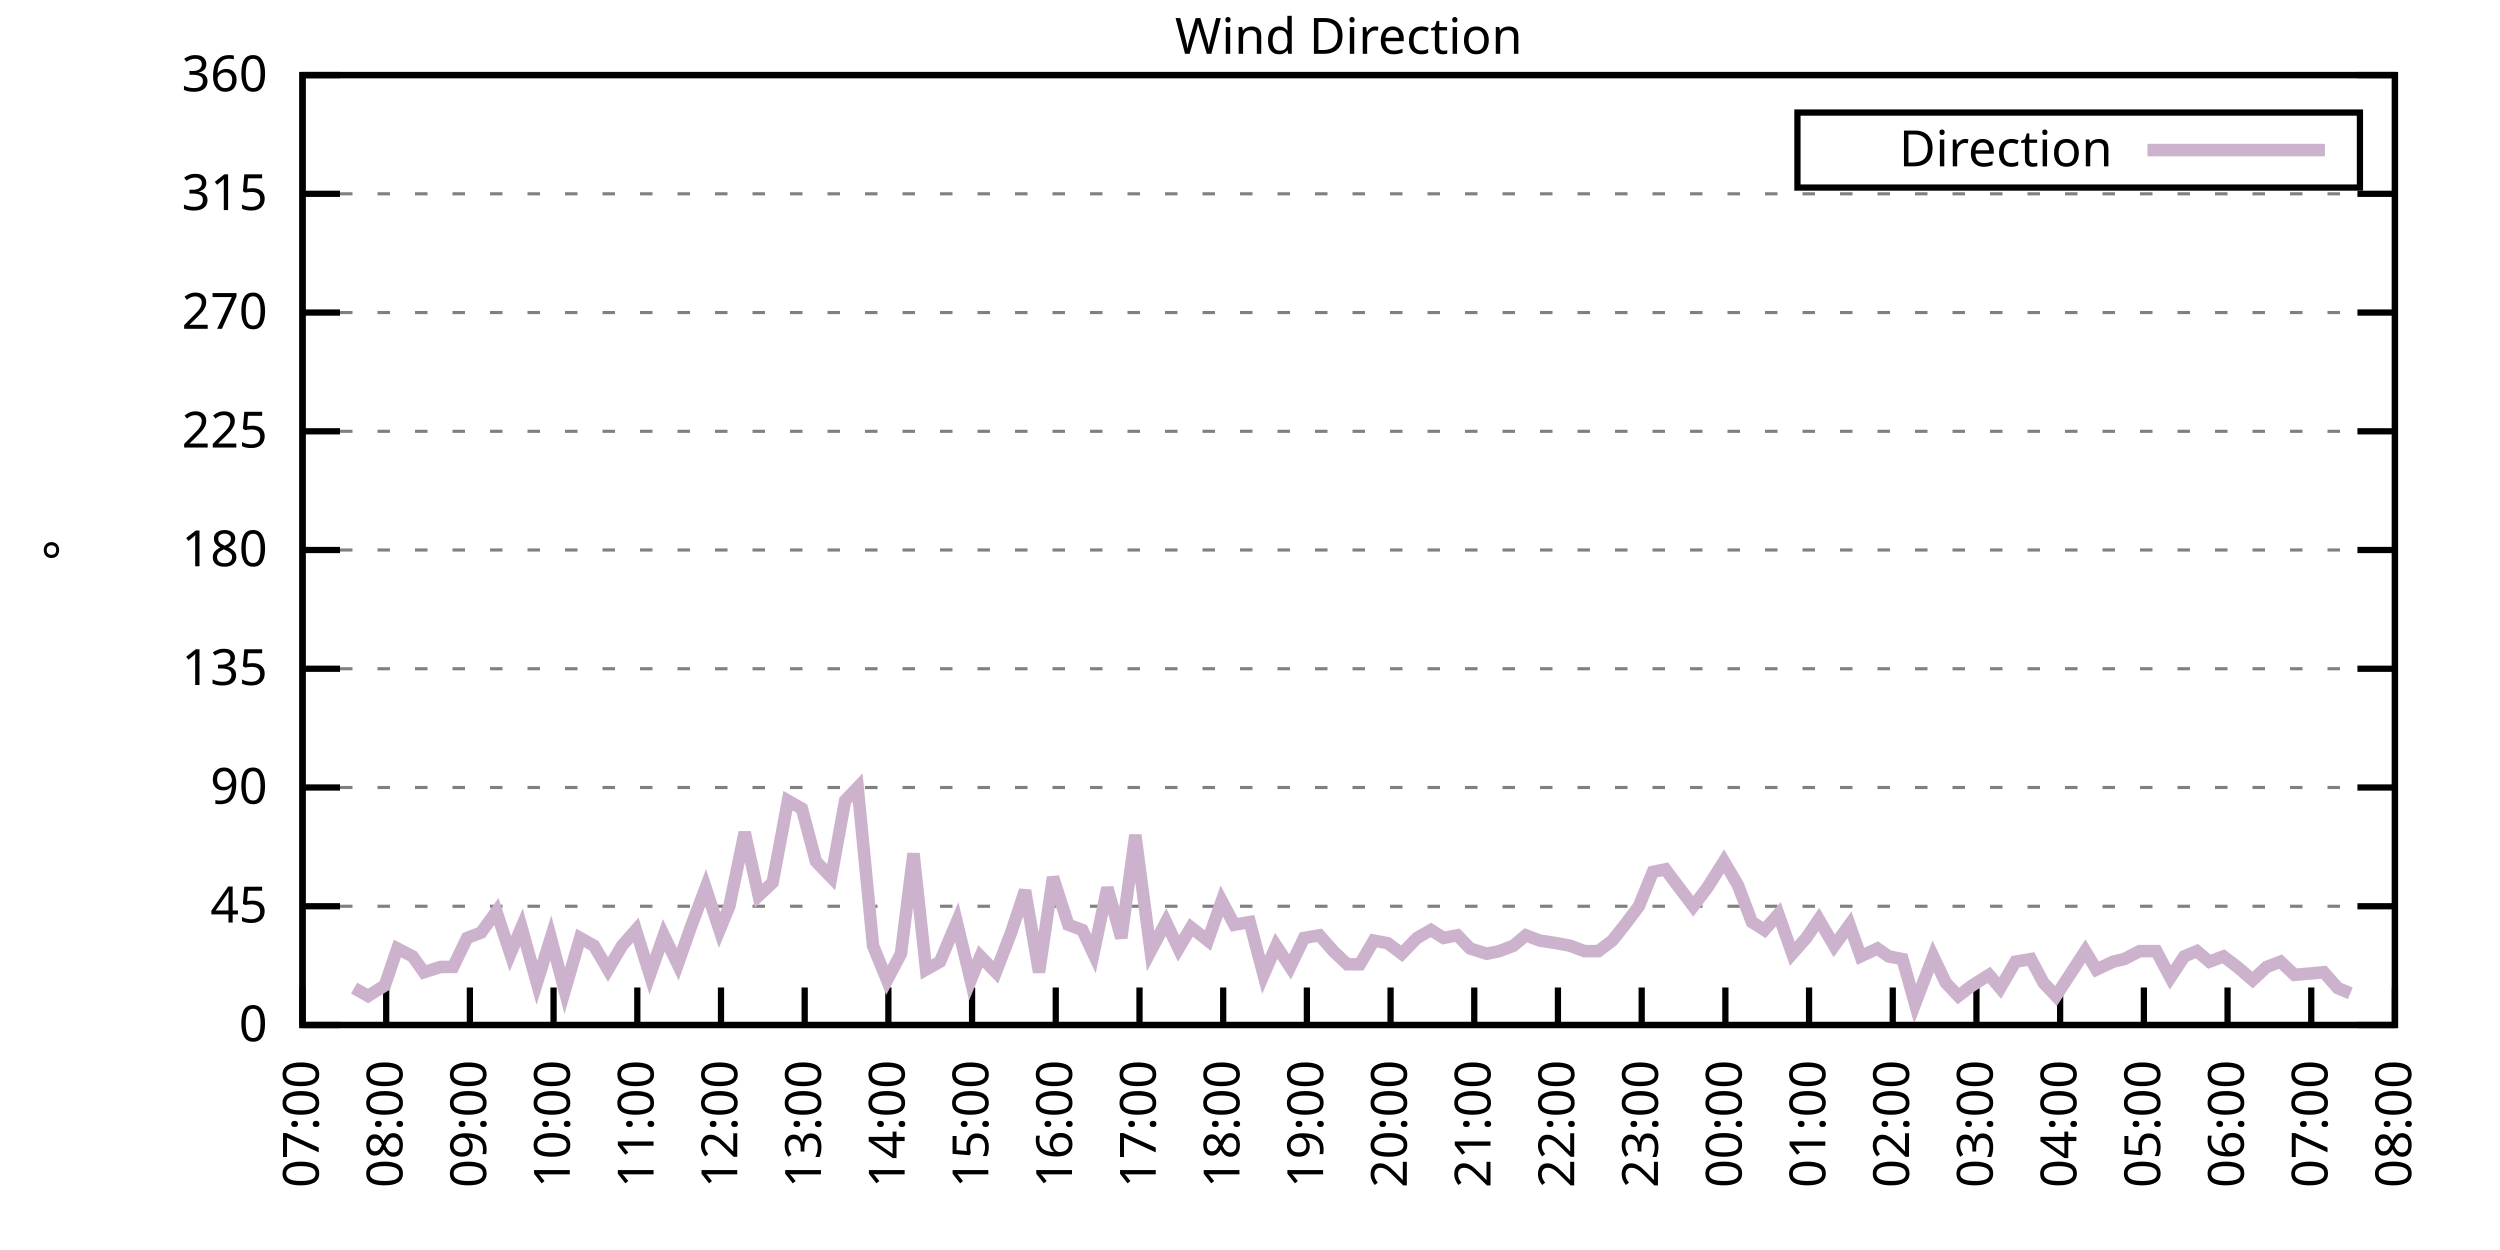
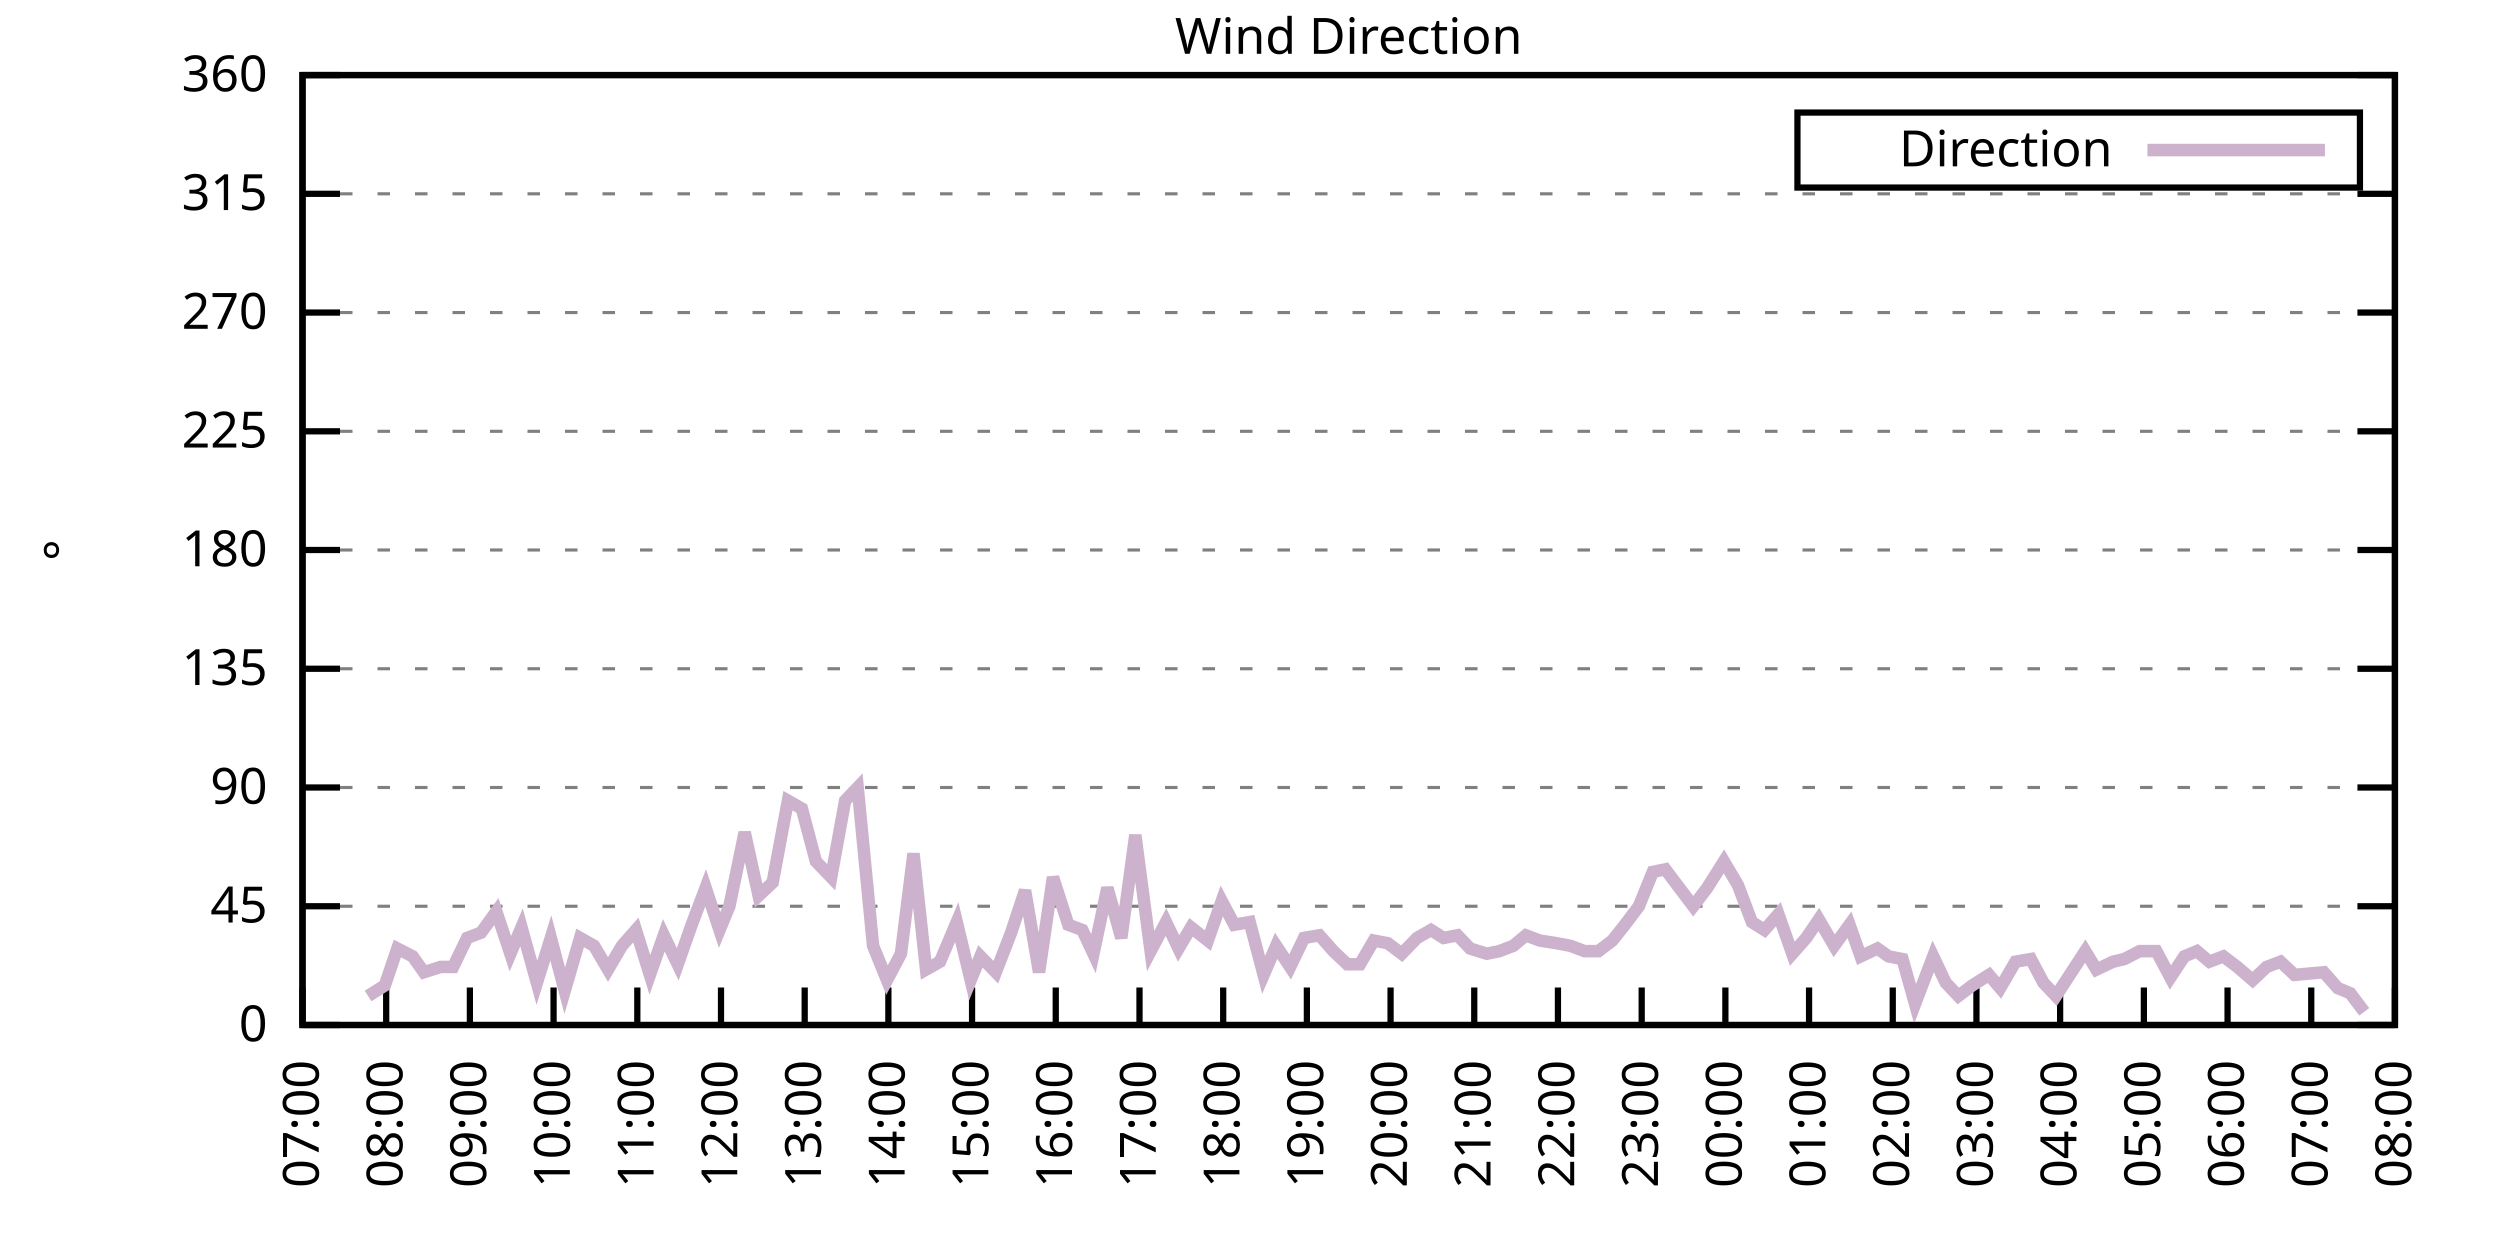
<svg xmlns="http://www.w3.org/2000/svg" xmlns:xlink="http://www.w3.org/1999/xlink" width="400" height="200" viewBox="0 0 400 200">
  <g id="gnuplot_canvas">
    <rect x="0" y="0" width="400" height="200" fill="none" />
    <defs>
      <circle id="gpDot" r="0.5" stroke-width="0.5" stroke="currentColor" />
      <path id="gpPt0" stroke-width="0.333" stroke="currentColor" d="M-1,0 h2 M0,-1 v2" />
      <path id="gpPt1" stroke-width="0.333" stroke="currentColor" d="M-1,-1 L1,1 M1,-1 L-1,1" />
      <path id="gpPt2" stroke-width="0.333" stroke="currentColor" d="M-1,0 L1,0 M0,-1 L0,1 M-1,-1 L1,1 M-1,1 L1,-1" />
      <rect id="gpPt3" stroke-width="0.333" stroke="currentColor" x="-1" y="-1" width="2" height="2" />
      <rect id="gpPt4" stroke-width="0.333" stroke="currentColor" fill="currentColor" x="-1" y="-1" width="2" height="2" />
      <circle id="gpPt5" stroke-width="0.333" stroke="currentColor" cx="0" cy="0" r="1" />
      <use xlink:href="#gpPt5" id="gpPt6" fill="currentColor" stroke="none" />
      <path id="gpPt7" stroke-width="0.333" stroke="currentColor" d="M0,-1.33 L-1.33,0.67 L1.33,0.67 z" />
      <use xlink:href="#gpPt7" id="gpPt8" fill="currentColor" stroke="none" />
      <use xlink:href="#gpPt7" id="gpPt9" stroke="currentColor" transform="rotate(180)" />
      <use xlink:href="#gpPt9" id="gpPt10" fill="currentColor" stroke="none" />
      <use xlink:href="#gpPt3" id="gpPt11" stroke="currentColor" transform="rotate(45)" />
      <use xlink:href="#gpPt11" id="gpPt12" fill="currentColor" stroke="none" />
      <path id="gpPt13" stroke-width="0.333" stroke="currentColor" d="M0,1.330 L1.265,0.411 L0.782,-1.067 L-0.782,-1.076 L-1.265,0.411 z" />
      <use xlink:href="#gpPt13" id="gpPt14" fill="currentColor" stroke="none" />
      <filter id="textbox" filterUnits="objectBoundingBox" x="0" y="0" height="1" width="1">
        <feFlood flood-color="white" flood-opacity="1" result="bgnd" />
        <feComposite in="SourceGraphic" in2="bgnd" operator="atop" />
      </filter>
      <filter id="greybox" filterUnits="objectBoundingBox" x="0" y="0" height="1" width="1">
        <feFlood flood-color="lightgrey" flood-opacity="1" result="grey" />
        <feComposite in="SourceGraphic" in2="grey" operator="atop" />
      </filter>
    </defs>
    <g fill="none" color="white" stroke="currentColor" stroke-width="1.00" stroke-linecap="butt" stroke-linejoin="miter">
</g>
    <g fill="none" color="black" stroke="currentColor" stroke-width="1.00" stroke-linecap="butt" stroke-linejoin="miter">
      <g stroke="none" shape-rendering="crispEdges">
        <polygon fill="rgb(255, 255, 255)" points="48.40,164.00 383.18,164.00 383.18,12.02 48.40,12.02 " />
      </g>
    </g>
    <g fill="none" color="black" stroke="currentColor" stroke-width="1.00" stroke-linecap="butt" stroke-linejoin="miter">
</g>
    <g fill="none" color="black" stroke="black" stroke-width="0.50" stroke-linecap="butt" stroke-linejoin="miter">
</g>
    <g fill="none" color="gray" stroke="currentColor" stroke-width="0.50" stroke-linecap="butt" stroke-linejoin="miter">
      <path stroke="gray" stroke-dasharray="2,4" class="gridline" d="M48.40,164.00 L383.19,164.00  " />
    </g>
    <g fill="none" color="gray" stroke="gray" stroke-width="1.00" stroke-linecap="butt" stroke-linejoin="miter">
</g>
    <g fill="none" color="black" stroke="currentColor" stroke-width="1.00" stroke-linecap="butt" stroke-linejoin="miter">
      <path stroke="black" d="M48.40,164.00 L54.40,164.00 M383.19,164.00 L377.19,164.00  " />
      <g transform="translate(42.80,166.60)" stroke="none" fill="black" font-family="Sans" font-size="8.00" text-anchor="end">
        <text>
          <tspan font-family="Sans"> 0</tspan>
        </text>
      </g>
    </g>
    <g fill="none" color="black" stroke="currentColor" stroke-width="1.00" stroke-linecap="butt" stroke-linejoin="miter">
</g>
    <g fill="none" color="black" stroke="black" stroke-width="0.50" stroke-linecap="butt" stroke-linejoin="miter">
</g>
    <g fill="none" color="gray" stroke="currentColor" stroke-width="0.50" stroke-linecap="butt" stroke-linejoin="miter">
      <path stroke="gray" stroke-dasharray="2,4" class="gridline" d="M48.40,145.00 L383.19,145.00  " />
    </g>
    <g fill="none" color="gray" stroke="gray" stroke-width="1.00" stroke-linecap="butt" stroke-linejoin="miter">
</g>
    <g fill="none" color="black" stroke="currentColor" stroke-width="1.00" stroke-linecap="butt" stroke-linejoin="miter">
      <path stroke="black" d="M48.40,145.00 L54.40,145.00 M383.19,145.00 L377.19,145.00  " />
      <g transform="translate(42.80,147.60)" stroke="none" fill="black" font-family="Sans" font-size="8.00" text-anchor="end">
        <text>
          <tspan font-family="Sans"> 45</tspan>
        </text>
      </g>
    </g>
    <g fill="none" color="black" stroke="currentColor" stroke-width="1.00" stroke-linecap="butt" stroke-linejoin="miter">
</g>
    <g fill="none" color="black" stroke="black" stroke-width="0.50" stroke-linecap="butt" stroke-linejoin="miter">
</g>
    <g fill="none" color="gray" stroke="currentColor" stroke-width="0.50" stroke-linecap="butt" stroke-linejoin="miter">
      <path stroke="gray" stroke-dasharray="2,4" class="gridline" d="M48.40,126.00 L383.19,126.00  " />
    </g>
    <g fill="none" color="gray" stroke="gray" stroke-width="1.00" stroke-linecap="butt" stroke-linejoin="miter">
</g>
    <g fill="none" color="black" stroke="currentColor" stroke-width="1.00" stroke-linecap="butt" stroke-linejoin="miter">
      <path stroke="black" d="M48.40,126.00 L54.40,126.00 M383.19,126.00 L377.19,126.00  " />
      <g transform="translate(42.80,128.60)" stroke="none" fill="black" font-family="Sans" font-size="8.00" text-anchor="end">
        <text>
          <tspan font-family="Sans"> 90</tspan>
        </text>
      </g>
    </g>
    <g fill="none" color="black" stroke="currentColor" stroke-width="1.00" stroke-linecap="butt" stroke-linejoin="miter">
</g>
    <g fill="none" color="black" stroke="black" stroke-width="0.50" stroke-linecap="butt" stroke-linejoin="miter">
</g>
    <g fill="none" color="gray" stroke="currentColor" stroke-width="0.50" stroke-linecap="butt" stroke-linejoin="miter">
      <path stroke="gray" stroke-dasharray="2,4" class="gridline" d="M48.40,107.00 L383.19,107.00  " />
    </g>
    <g fill="none" color="gray" stroke="gray" stroke-width="1.00" stroke-linecap="butt" stroke-linejoin="miter">
</g>
    <g fill="none" color="black" stroke="currentColor" stroke-width="1.00" stroke-linecap="butt" stroke-linejoin="miter">
      <path stroke="black" d="M48.40,107.00 L54.40,107.00 M383.19,107.00 L377.19,107.00  " />
      <g transform="translate(42.80,109.60)" stroke="none" fill="black" font-family="Sans" font-size="8.00" text-anchor="end">
        <text>
          <tspan font-family="Sans"> 135</tspan>
        </text>
      </g>
    </g>
    <g fill="none" color="black" stroke="currentColor" stroke-width="1.00" stroke-linecap="butt" stroke-linejoin="miter">
</g>
    <g fill="none" color="black" stroke="black" stroke-width="0.50" stroke-linecap="butt" stroke-linejoin="miter">
</g>
    <g fill="none" color="gray" stroke="currentColor" stroke-width="0.50" stroke-linecap="butt" stroke-linejoin="miter">
      <path stroke="gray" stroke-dasharray="2,4" class="gridline" d="M48.40,88.00 L383.19,88.00  " />
    </g>
    <g fill="none" color="gray" stroke="gray" stroke-width="1.00" stroke-linecap="butt" stroke-linejoin="miter">
</g>
    <g fill="none" color="black" stroke="currentColor" stroke-width="1.00" stroke-linecap="butt" stroke-linejoin="miter">
      <path stroke="black" d="M48.40,88.00 L54.40,88.00 M383.19,88.00 L377.19,88.00  " />
      <g transform="translate(42.80,90.60)" stroke="none" fill="black" font-family="Sans" font-size="8.00" text-anchor="end">
        <text>
          <tspan font-family="Sans"> 180</tspan>
        </text>
      </g>
    </g>
    <g fill="none" color="black" stroke="currentColor" stroke-width="1.00" stroke-linecap="butt" stroke-linejoin="miter">
</g>
    <g fill="none" color="black" stroke="black" stroke-width="0.50" stroke-linecap="butt" stroke-linejoin="miter">
</g>
    <g fill="none" color="gray" stroke="currentColor" stroke-width="0.50" stroke-linecap="butt" stroke-linejoin="miter">
      <path stroke="gray" stroke-dasharray="2,4" class="gridline" d="M48.40,69.01 L383.19,69.01  " />
    </g>
    <g fill="none" color="gray" stroke="gray" stroke-width="1.00" stroke-linecap="butt" stroke-linejoin="miter">
</g>
    <g fill="none" color="black" stroke="currentColor" stroke-width="1.00" stroke-linecap="butt" stroke-linejoin="miter">
      <path stroke="black" d="M48.40,69.01 L54.40,69.01 M383.19,69.01 L377.19,69.01  " />
      <g transform="translate(42.80,71.61)" stroke="none" fill="black" font-family="Sans" font-size="8.00" text-anchor="end">
        <text>
          <tspan font-family="Sans"> 225</tspan>
        </text>
      </g>
    </g>
    <g fill="none" color="black" stroke="currentColor" stroke-width="1.00" stroke-linecap="butt" stroke-linejoin="miter">
</g>
    <g fill="none" color="black" stroke="black" stroke-width="0.50" stroke-linecap="butt" stroke-linejoin="miter">
</g>
    <g fill="none" color="gray" stroke="currentColor" stroke-width="0.50" stroke-linecap="butt" stroke-linejoin="miter">
      <path stroke="gray" stroke-dasharray="2,4" class="gridline" d="M48.40,50.01 L383.19,50.01  " />
    </g>
    <g fill="none" color="gray" stroke="gray" stroke-width="1.00" stroke-linecap="butt" stroke-linejoin="miter">
</g>
    <g fill="none" color="black" stroke="currentColor" stroke-width="1.00" stroke-linecap="butt" stroke-linejoin="miter">
      <path stroke="black" d="M48.40,50.01 L54.40,50.01 M383.19,50.01 L377.19,50.01  " />
      <g transform="translate(42.80,52.61)" stroke="none" fill="black" font-family="Sans" font-size="8.00" text-anchor="end">
        <text>
          <tspan font-family="Sans"> 270</tspan>
        </text>
      </g>
    </g>
    <g fill="none" color="black" stroke="currentColor" stroke-width="1.00" stroke-linecap="butt" stroke-linejoin="miter">
</g>
    <g fill="none" color="black" stroke="black" stroke-width="0.50" stroke-linecap="butt" stroke-linejoin="miter">
</g>
    <g fill="none" color="gray" stroke="currentColor" stroke-width="0.50" stroke-linecap="butt" stroke-linejoin="miter">
      <path stroke="gray" stroke-dasharray="2,4" class="gridline" d="M48.40,31.01 L383.19,31.01  " />
    </g>
    <g fill="none" color="gray" stroke="gray" stroke-width="1.00" stroke-linecap="butt" stroke-linejoin="miter">
</g>
    <g fill="none" color="black" stroke="currentColor" stroke-width="1.00" stroke-linecap="butt" stroke-linejoin="miter">
      <path stroke="black" d="M48.40,31.01 L54.40,31.01 M383.19,31.01 L377.19,31.01  " />
      <g transform="translate(42.80,33.61)" stroke="none" fill="black" font-family="Sans" font-size="8.00" text-anchor="end">
        <text>
          <tspan font-family="Sans"> 315</tspan>
        </text>
      </g>
    </g>
    <g fill="none" color="black" stroke="currentColor" stroke-width="1.00" stroke-linecap="butt" stroke-linejoin="miter">
</g>
    <g fill="none" color="black" stroke="black" stroke-width="0.50" stroke-linecap="butt" stroke-linejoin="miter">
</g>
    <g fill="none" color="gray" stroke="currentColor" stroke-width="0.50" stroke-linecap="butt" stroke-linejoin="miter">
      <path stroke="gray" stroke-dasharray="2,4" class="gridline" d="M48.40,12.01 L383.19,12.01  " />
    </g>
    <g fill="none" color="gray" stroke="gray" stroke-width="1.00" stroke-linecap="butt" stroke-linejoin="miter">
</g>
    <g fill="none" color="black" stroke="currentColor" stroke-width="1.00" stroke-linecap="butt" stroke-linejoin="miter">
      <path stroke="black" d="M48.40,12.01 L54.40,12.01 M383.19,12.01 L377.19,12.01  " />
      <g transform="translate(42.80,14.61)" stroke="none" fill="black" font-family="Sans" font-size="8.00" text-anchor="end">
        <text>
          <tspan font-family="Sans"> 360</tspan>
        </text>
      </g>
    </g>
    <g fill="none" color="black" stroke="currentColor" stroke-width="1.00" stroke-linecap="butt" stroke-linejoin="miter">
      <path stroke="black" d="M48.40,164.00 L48.40,158.00  " />
      <g transform="translate(51.00,169.60) rotate(270.00)" stroke="none" fill="black" font-family="Sans" font-size="8.00" text-anchor="end">
        <text>
          <tspan font-family="Sans">07:00</tspan>
        </text>
      </g>
    </g>
    <g fill="none" color="black" stroke="currentColor" stroke-width="1.00" stroke-linecap="butt" stroke-linejoin="miter">
      <path stroke="black" d="M61.79,164.00 L61.79,158.00  " />
      <g transform="translate(64.39,169.60) rotate(270.00)" stroke="none" fill="black" font-family="Sans" font-size="8.00" text-anchor="end">
        <text>
          <tspan font-family="Sans">08:00</tspan>
        </text>
      </g>
    </g>
    <g fill="none" color="black" stroke="currentColor" stroke-width="1.00" stroke-linecap="butt" stroke-linejoin="miter">
      <path stroke="black" d="M75.18,164.00 L75.18,158.00  " />
      <g transform="translate(77.78,169.60) rotate(270.00)" stroke="none" fill="black" font-family="Sans" font-size="8.00" text-anchor="end">
        <text>
          <tspan font-family="Sans">09:00</tspan>
        </text>
      </g>
    </g>
    <g fill="none" color="black" stroke="currentColor" stroke-width="1.00" stroke-linecap="butt" stroke-linejoin="miter">
      <path stroke="black" d="M88.57,164.00 L88.57,158.00  " />
      <g transform="translate(91.17,169.60) rotate(270.00)" stroke="none" fill="black" font-family="Sans" font-size="8.00" text-anchor="end">
        <text>
          <tspan font-family="Sans">10:00</tspan>
        </text>
      </g>
    </g>
    <g fill="none" color="black" stroke="currentColor" stroke-width="1.00" stroke-linecap="butt" stroke-linejoin="miter">
      <path stroke="black" d="M101.97,164.00 L101.97,158.00  " />
      <g transform="translate(104.57,169.60) rotate(270.00)" stroke="none" fill="black" font-family="Sans" font-size="8.00" text-anchor="end">
        <text>
          <tspan font-family="Sans">11:00</tspan>
        </text>
      </g>
    </g>
    <g fill="none" color="black" stroke="currentColor" stroke-width="1.00" stroke-linecap="butt" stroke-linejoin="miter">
      <path stroke="black" d="M115.36,164.00 L115.36,158.00  " />
      <g transform="translate(117.96,169.60) rotate(270.00)" stroke="none" fill="black" font-family="Sans" font-size="8.00" text-anchor="end">
        <text>
          <tspan font-family="Sans">12:00</tspan>
        </text>
      </g>
    </g>
    <g fill="none" color="black" stroke="currentColor" stroke-width="1.00" stroke-linecap="butt" stroke-linejoin="miter">
      <path stroke="black" d="M128.75,164.00 L128.75,158.00  " />
      <g transform="translate(131.35,169.60) rotate(270.00)" stroke="none" fill="black" font-family="Sans" font-size="8.00" text-anchor="end">
        <text>
          <tspan font-family="Sans">13:00</tspan>
        </text>
      </g>
    </g>
    <g fill="none" color="black" stroke="currentColor" stroke-width="1.00" stroke-linecap="butt" stroke-linejoin="miter">
      <path stroke="black" d="M142.14,164.00 L142.14,158.00  " />
      <g transform="translate(144.74,169.60) rotate(270.00)" stroke="none" fill="black" font-family="Sans" font-size="8.00" text-anchor="end">
        <text>
          <tspan font-family="Sans">14:00</tspan>
        </text>
      </g>
    </g>
    <g fill="none" color="black" stroke="currentColor" stroke-width="1.00" stroke-linecap="butt" stroke-linejoin="miter">
      <path stroke="black" d="M155.53,164.00 L155.53,158.00  " />
      <g transform="translate(158.13,169.60) rotate(270.00)" stroke="none" fill="black" font-family="Sans" font-size="8.00" text-anchor="end">
        <text>
          <tspan font-family="Sans">15:00</tspan>
        </text>
      </g>
    </g>
    <g fill="none" color="black" stroke="currentColor" stroke-width="1.00" stroke-linecap="butt" stroke-linejoin="miter">
      <path stroke="black" d="M168.92,164.00 L168.92,158.00  " />
      <g transform="translate(171.52,169.60) rotate(270.00)" stroke="none" fill="black" font-family="Sans" font-size="8.00" text-anchor="end">
        <text>
          <tspan font-family="Sans">16:00</tspan>
        </text>
      </g>
    </g>
    <g fill="none" color="black" stroke="currentColor" stroke-width="1.00" stroke-linecap="butt" stroke-linejoin="miter">
      <path stroke="black" d="M182.32,164.00 L182.32,158.00  " />
      <g transform="translate(184.92,169.60) rotate(270.00)" stroke="none" fill="black" font-family="Sans" font-size="8.00" text-anchor="end">
        <text>
          <tspan font-family="Sans">17:00</tspan>
        </text>
      </g>
    </g>
    <g fill="none" color="black" stroke="currentColor" stroke-width="1.00" stroke-linecap="butt" stroke-linejoin="miter">
      <path stroke="black" d="M195.71,164.00 L195.71,158.00  " />
      <g transform="translate(198.31,169.60) rotate(270.00)" stroke="none" fill="black" font-family="Sans" font-size="8.00" text-anchor="end">
        <text>
          <tspan font-family="Sans">18:00</tspan>
        </text>
      </g>
    </g>
    <g fill="none" color="black" stroke="currentColor" stroke-width="1.00" stroke-linecap="butt" stroke-linejoin="miter">
      <path stroke="black" d="M209.10,164.00 L209.10,158.00  " />
      <g transform="translate(211.70,169.60) rotate(270.00)" stroke="none" fill="black" font-family="Sans" font-size="8.00" text-anchor="end">
        <text>
          <tspan font-family="Sans">19:00</tspan>
        </text>
      </g>
    </g>
    <g fill="none" color="black" stroke="currentColor" stroke-width="1.00" stroke-linecap="butt" stroke-linejoin="miter">
      <path stroke="black" d="M222.49,164.00 L222.49,158.00  " />
      <g transform="translate(225.09,169.60) rotate(270.00)" stroke="none" fill="black" font-family="Sans" font-size="8.00" text-anchor="end">
        <text>
          <tspan font-family="Sans">20:00</tspan>
        </text>
      </g>
    </g>
    <g fill="none" color="black" stroke="currentColor" stroke-width="1.00" stroke-linecap="butt" stroke-linejoin="miter">
      <path stroke="black" d="M235.88,164.00 L235.88,158.00  " />
      <g transform="translate(238.48,169.60) rotate(270.00)" stroke="none" fill="black" font-family="Sans" font-size="8.00" text-anchor="end">
        <text>
          <tspan font-family="Sans">21:00</tspan>
        </text>
      </g>
    </g>
    <g fill="none" color="black" stroke="currentColor" stroke-width="1.00" stroke-linecap="butt" stroke-linejoin="miter">
      <path stroke="black" d="M249.27,164.00 L249.27,158.00  " />
      <g transform="translate(251.87,169.60) rotate(270.00)" stroke="none" fill="black" font-family="Sans" font-size="8.00" text-anchor="end">
        <text>
          <tspan font-family="Sans">22:00</tspan>
        </text>
      </g>
    </g>
    <g fill="none" color="black" stroke="currentColor" stroke-width="1.00" stroke-linecap="butt" stroke-linejoin="miter">
      <path stroke="black" d="M262.67,164.00 L262.67,158.00  " />
      <g transform="translate(265.27,169.60) rotate(270.00)" stroke="none" fill="black" font-family="Sans" font-size="8.00" text-anchor="end">
        <text>
          <tspan font-family="Sans">23:00</tspan>
        </text>
      </g>
    </g>
    <g fill="none" color="black" stroke="currentColor" stroke-width="1.00" stroke-linecap="butt" stroke-linejoin="miter">
      <path stroke="black" d="M276.06,164.00 L276.06,158.00  " />
      <g transform="translate(278.66,169.60) rotate(270.00)" stroke="none" fill="black" font-family="Sans" font-size="8.00" text-anchor="end">
        <text>
          <tspan font-family="Sans">00:00</tspan>
        </text>
      </g>
    </g>
    <g fill="none" color="black" stroke="currentColor" stroke-width="1.00" stroke-linecap="butt" stroke-linejoin="miter">
      <path stroke="black" d="M289.45,164.00 L289.45,158.00  " />
      <g transform="translate(292.05,169.60) rotate(270.00)" stroke="none" fill="black" font-family="Sans" font-size="8.00" text-anchor="end">
        <text>
          <tspan font-family="Sans">01:00</tspan>
        </text>
      </g>
    </g>
    <g fill="none" color="black" stroke="currentColor" stroke-width="1.00" stroke-linecap="butt" stroke-linejoin="miter">
      <path stroke="black" d="M302.84,164.00 L302.84,158.00  " />
      <g transform="translate(305.44,169.60) rotate(270.00)" stroke="none" fill="black" font-family="Sans" font-size="8.00" text-anchor="end">
        <text>
          <tspan font-family="Sans">02:00</tspan>
        </text>
      </g>
    </g>
    <g fill="none" color="black" stroke="currentColor" stroke-width="1.00" stroke-linecap="butt" stroke-linejoin="miter">
      <path stroke="black" d="M316.23,164.00 L316.23,158.00  " />
      <g transform="translate(318.83,169.60) rotate(270.00)" stroke="none" fill="black" font-family="Sans" font-size="8.00" text-anchor="end">
        <text>
          <tspan font-family="Sans">03:00</tspan>
        </text>
      </g>
    </g>
    <g fill="none" color="black" stroke="currentColor" stroke-width="1.00" stroke-linecap="butt" stroke-linejoin="miter">
      <path stroke="black" d="M329.62,164.00 L329.62,158.00  " />
      <g transform="translate(332.22,169.60) rotate(270.00)" stroke="none" fill="black" font-family="Sans" font-size="8.00" text-anchor="end">
        <text>
          <tspan font-family="Sans">04:00</tspan>
        </text>
      </g>
    </g>
    <g fill="none" color="black" stroke="currentColor" stroke-width="1.00" stroke-linecap="butt" stroke-linejoin="miter">
      <path stroke="black" d="M343.02,164.00 L343.02,158.00  " />
      <g transform="translate(345.62,169.60) rotate(270.00)" stroke="none" fill="black" font-family="Sans" font-size="8.00" text-anchor="end">
        <text>
          <tspan font-family="Sans">05:00</tspan>
        </text>
      </g>
    </g>
    <g fill="none" color="black" stroke="currentColor" stroke-width="1.00" stroke-linecap="butt" stroke-linejoin="miter">
      <path stroke="black" d="M356.41,164.00 L356.41,158.00  " />
      <g transform="translate(359.01,169.60) rotate(270.00)" stroke="none" fill="black" font-family="Sans" font-size="8.00" text-anchor="end">
        <text>
          <tspan font-family="Sans">06:00</tspan>
        </text>
      </g>
    </g>
    <g fill="none" color="black" stroke="currentColor" stroke-width="1.00" stroke-linecap="butt" stroke-linejoin="miter">
      <path stroke="black" d="M369.80,164.00 L369.80,158.00  " />
      <g transform="translate(372.40,169.60) rotate(270.00)" stroke="none" fill="black" font-family="Sans" font-size="8.00" text-anchor="end">
        <text>
          <tspan font-family="Sans">07:00</tspan>
        </text>
      </g>
    </g>
    <g fill="none" color="black" stroke="currentColor" stroke-width="1.00" stroke-linecap="butt" stroke-linejoin="miter">
      <path stroke="black" d="M383.19,164.00 L383.19,158.00  " />
      <g transform="translate(385.79,169.60) rotate(270.00)" stroke="none" fill="black" font-family="Sans" font-size="8.00" text-anchor="end">
        <text>
          <tspan font-family="Sans">08:00</tspan>
        </text>
      </g>
    </g>
    <g fill="none" color="black" stroke="currentColor" stroke-width="1.00" stroke-linecap="butt" stroke-linejoin="miter">
</g>
    <g fill="none" color="black" stroke="currentColor" stroke-width="1.00" stroke-linecap="butt" stroke-linejoin="miter">
      <path stroke="black" d="M48.40,12.01 L48.40,164.00 L383.19,164.00 L383.19,12.01 L48.40,12.01 Z  " />
    </g>
    <g fill="none" color="black" stroke="currentColor" stroke-width="1.00" stroke-linecap="butt" stroke-linejoin="miter">
</g>
    <g fill="none" color="black" stroke="currentColor" stroke-width="1.00" stroke-linecap="butt" stroke-linejoin="miter">
      <path stroke="black" d="M287.59,30.01 L287.59,18.01 L377.59,18.01 L377.59,30.01 L287.59,30.01 Z  " />
    </g>
    <g id="Wind_direction_plot_1">
      <g fill="none" color="white" stroke="black" stroke-width="2.00" stroke-linecap="butt" stroke-linejoin="miter">
</g>
      <g fill="none" color="black" stroke="currentColor" stroke-width="2.00" stroke-linecap="butt" stroke-linejoin="miter">
        <g transform="translate(337.99,26.61)" stroke="none" fill="black" font-family="Sans" font-size="8.00" text-anchor="end">
          <text>
            <tspan font-family="Sans">Direction</tspan>
          </text>
        </g>
      </g>
      <g fill="none" color="black" stroke="currentColor" stroke-width="2.00" stroke-linecap="butt" stroke-linejoin="miter">
-         <path stroke="rgb(204, 178, 204)" d="M343.59,24.01 L371.99,24.01 M56.66,158.09 L58.89,159.36 L61.57,157.67 L63.58,151.76 L66.03,153.02 L67.82,155.56   L70.50,154.71 L72.50,154.71 L74.74,150.07 L76.97,149.22 L79.42,145.85 L81.66,152.60 L83.44,148.38 L85.90,157.24   L88.13,150.07 L90.36,158.51 L92.82,150.07 L95.05,151.33 L97.28,155.13 L99.51,151.33 L101.74,148.80 L103.98,155.98   L106.21,149.65 L108.44,154.29 L110.67,147.96 L112.90,142.05 L115.13,148.80 L116.70,145.00 L119.15,133.18 L121.38,143.31   L123.62,141.20 L126.07,128.11 L128.30,129.38 L130.54,137.82 L132.99,140.36 L135.22,128.11 L137.23,126.00 L139.69,151.33   L141.92,156.82 L144.15,152.60 L146.16,136.56 L148.17,155.13 L150.40,153.87 L153.08,147.53 L155.31,156.82 L156.87,153.02   L159.33,155.56 L161.78,149.22 L164.01,142.47 L166.25,155.56 L168.48,140.36 L170.93,147.96 L173.17,148.80 L174.95,152.60   L177.18,142.05 L179.41,150.07 L181.65,133.60 L184.10,152.18 L186.56,147.53 L188.57,151.76 L190.57,148.38 L193.25,150.49   L195.48,144.16 L197.49,147.96 L199.95,147.53 L202.18,155.98 L204.19,151.33 L206.42,154.71 L208.65,150.07 L211.11,149.65   L213.34,152.18 L215.57,154.29 L217.58,154.29 L219.81,150.49 L222.04,150.91 L224.28,152.60 L226.73,150.07 L228.96,148.80   L230.97,150.07 L233.20,149.65 L235.21,151.76 L237.89,152.60 L239.90,152.18 L242.13,151.33 L244.14,149.65 L246.37,150.49   L249.05,150.91 L251.28,151.33 L253.51,152.18 L255.75,152.18 L257.98,150.49 L259.99,147.96 L262.22,145.00 L264.45,139.51   L266.46,139.09 L268.69,142.05 L270.92,145.00 L273.16,142.05 L275.83,137.82 L278.07,141.62 L280.30,147.53 L282.31,148.80   L284.54,146.27 L286.77,152.60 L289.00,150.07 L291.01,147.11 L293.47,151.33 L295.92,147.96 L297.71,153.02 L300.39,151.76   L302.17,153.02 L304.40,153.45 L306.41,160.62 L309.31,153.02 L311.32,157.24 L313.33,159.36 L315.56,157.67 L318.24,155.98   L320.03,158.09 L322.48,153.87 L324.94,153.45 L326.95,157.24 L328.95,159.36 L333.64,152.18 L335.43,155.13 L338.10,153.87   L339.89,153.45 L342.35,152.18 L345.02,152.18 L347.26,156.40 L349.49,153.02 L351.50,152.18 L353.51,153.87 L355.74,153.02   L357.97,154.71 L360.42,156.82 L362.66,154.71 L364.89,153.87 L367.12,155.98 L371.81,155.56 L374.04,158.09 L376.05,158.93    " />
+         <path stroke="rgb(204, 178, 204)" d="M343.59,24.01 L371.99,24.01 M58.89,159.36 L61.57,157.67 L63.58,151.76 L66.03,153.02 L67.82,155.56 L70.50,154.71   L72.50,154.71 L74.74,150.07 L76.97,149.22 L79.42,145.85 L81.66,152.60 L83.44,148.38 L85.90,157.24 L88.13,150.07   L90.36,158.51 L92.82,150.07 L95.05,151.33 L97.28,155.13 L99.51,151.33 L101.74,148.80 L103.98,155.98 L106.21,149.65   L108.44,154.29 L110.67,147.96 L112.90,142.05 L115.13,148.80 L116.70,145.00 L119.15,133.18 L121.38,143.31 L123.62,141.20   L126.07,128.11 L128.30,129.38 L130.54,137.82 L132.99,140.36 L135.22,128.11 L137.23,126.00 L139.69,151.33 L141.92,156.82   L144.15,152.60 L146.16,136.56 L148.17,155.13 L150.40,153.87 L153.08,147.53 L155.31,156.82 L156.87,153.02 L159.33,155.56   L161.78,149.22 L164.01,142.47 L166.25,155.56 L168.48,140.36 L170.93,147.96 L173.17,148.80 L174.95,152.60 L177.18,142.05   L179.41,150.07 L181.65,133.60 L184.10,152.18 L186.56,147.53 L188.57,151.76 L190.57,148.38 L193.25,150.49 L195.48,144.16   L197.49,147.96 L199.95,147.53 L202.18,155.98 L204.19,151.33 L206.42,154.71 L208.65,150.07 L211.11,149.65 L213.34,152.18   L215.57,154.29 L217.58,154.29 L219.81,150.49 L222.04,150.91 L224.28,152.60 L226.73,150.07 L228.96,148.80 L230.97,150.07   L233.20,149.65 L235.21,151.76 L237.89,152.60 L239.90,152.18 L242.13,151.33 L244.14,149.65 L246.37,150.49 L249.05,150.91   L251.28,151.33 L253.51,152.18 L255.75,152.18 L257.98,150.49 L259.99,147.96 L262.22,145.00 L264.45,139.51 L266.46,139.09   L268.69,142.05 L270.92,145.00 L273.16,142.05 L275.83,137.82 L278.07,141.62 L280.30,147.53 L282.31,148.80 L284.54,146.27   L286.77,152.60 L289.00,150.07 L291.01,147.11 L293.47,151.33 L295.92,147.96 L297.71,153.02 L300.39,151.76 L302.17,153.02   L304.40,153.45 L306.41,160.62 L309.31,153.02 L311.32,157.24 L313.33,159.36 L315.56,157.67 L318.24,155.98 L320.03,158.09   L322.48,153.87 L324.94,153.45 L326.95,157.24 L328.95,159.36 L333.64,152.18 L335.43,155.13 L338.10,153.87 L339.89,153.45   L342.35,152.18 L345.02,152.18 L347.26,156.40 L349.49,153.02 L351.50,152.18 L353.51,153.87 L355.74,153.02 L357.97,154.71   L360.42,156.82 L362.66,154.71 L364.89,153.87 L367.12,155.98 L371.81,155.56 L374.04,158.09 L376.05,158.93 L378.28,161.89    " />
      </g>
    </g>
    <g fill="none" color="black" stroke="currentColor" stroke-width="2.00" stroke-linecap="butt" stroke-linejoin="miter">
</g>
    <g fill="none" color="black" stroke="black" stroke-width="1.00" stroke-linecap="butt" stroke-linejoin="miter">
</g>
    <g fill="none" color="black" stroke="currentColor" stroke-width="1.00" stroke-linecap="butt" stroke-linejoin="miter">
      <path stroke="black" d="M48.40,12.01 L48.40,164.00 L383.19,164.00 L383.19,12.01 L48.40,12.01 Z  " />
      <g transform="translate(12.80,88.01) rotate(270.00)" stroke="none" fill="black" font-family="Sans" font-size="8.00" text-anchor="middle">
        <text>
          <tspan font-family="Sans">°</tspan>
        </text>
      </g>
    </g>
    <g fill="none" color="black" stroke="currentColor" stroke-width="1.00" stroke-linecap="butt" stroke-linejoin="miter">
</g>
    <g fill="none" color="black" stroke="currentColor" stroke-width="1.00" stroke-linecap="butt" stroke-linejoin="miter">
      <g transform="translate(215.79,8.61)" stroke="none" fill="black" font-family="Sans" font-size="8.00" text-anchor="middle">
        <text>
          <tspan font-family="Sans">Wind Direction</tspan>
        </text>
      </g>
    </g>
    <g fill="none" color="black" stroke="currentColor" stroke-width="1.00" stroke-linecap="butt" stroke-linejoin="miter">
</g>
  </g>
</svg>
